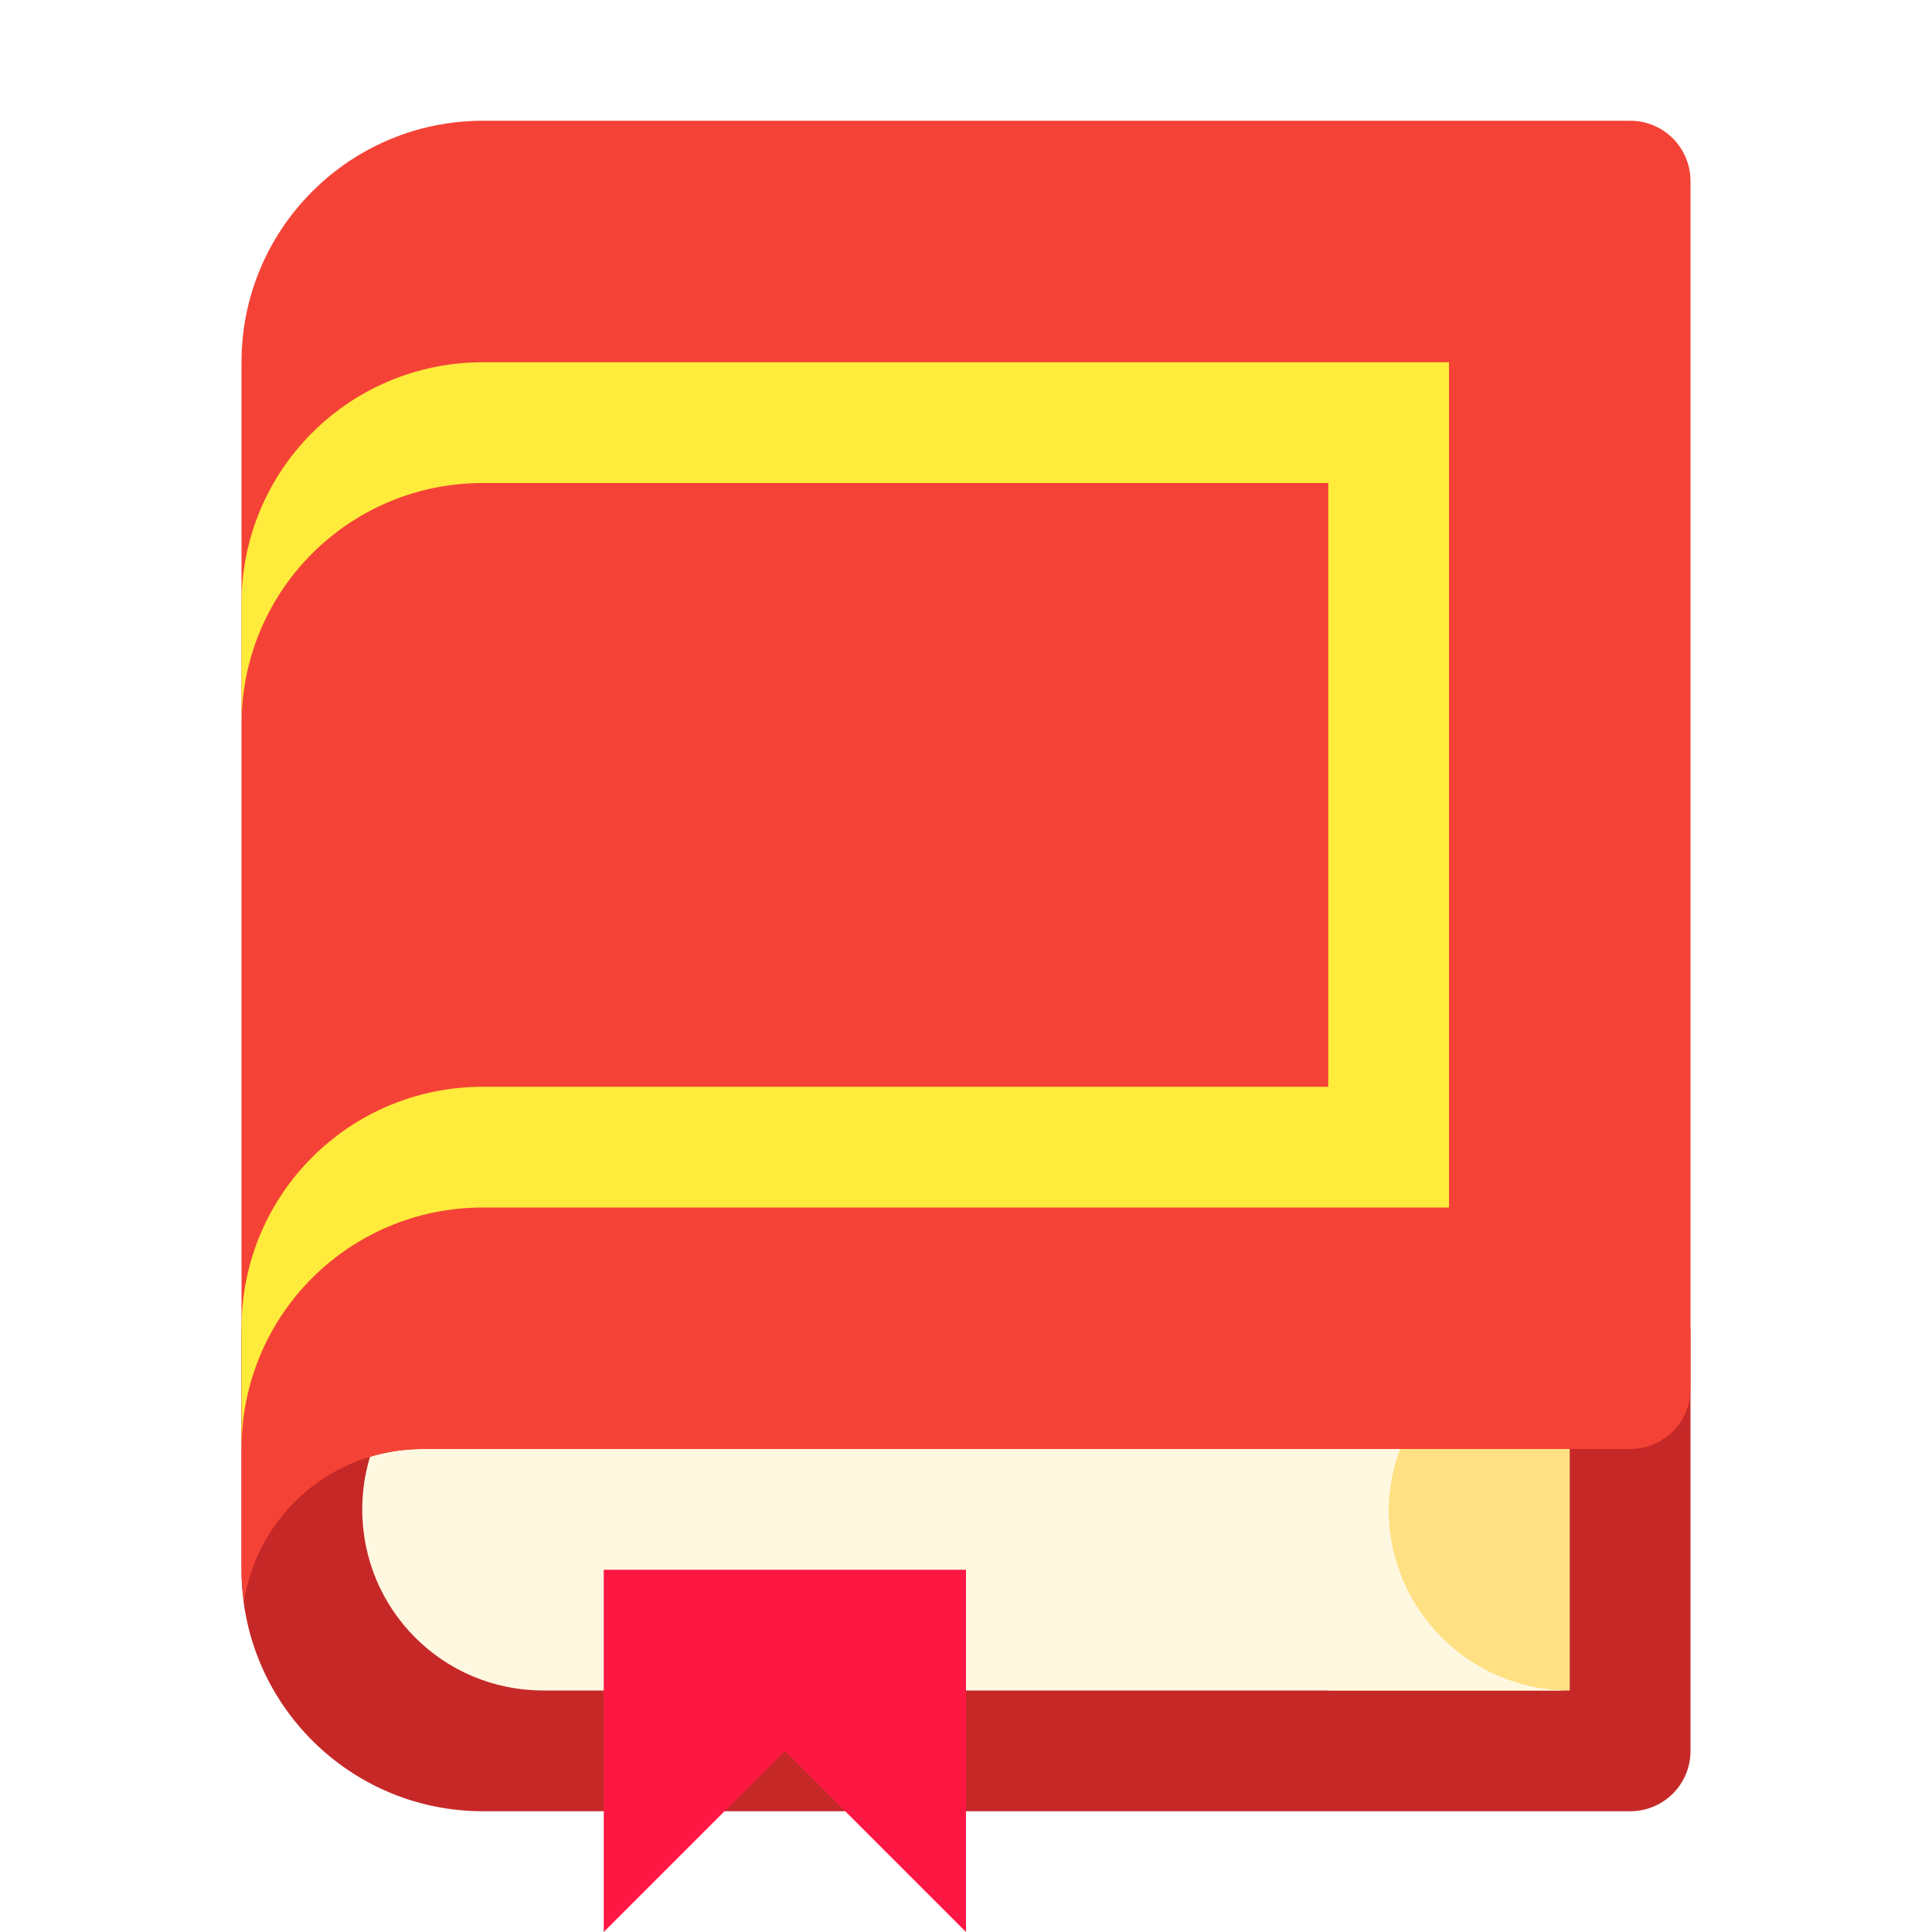
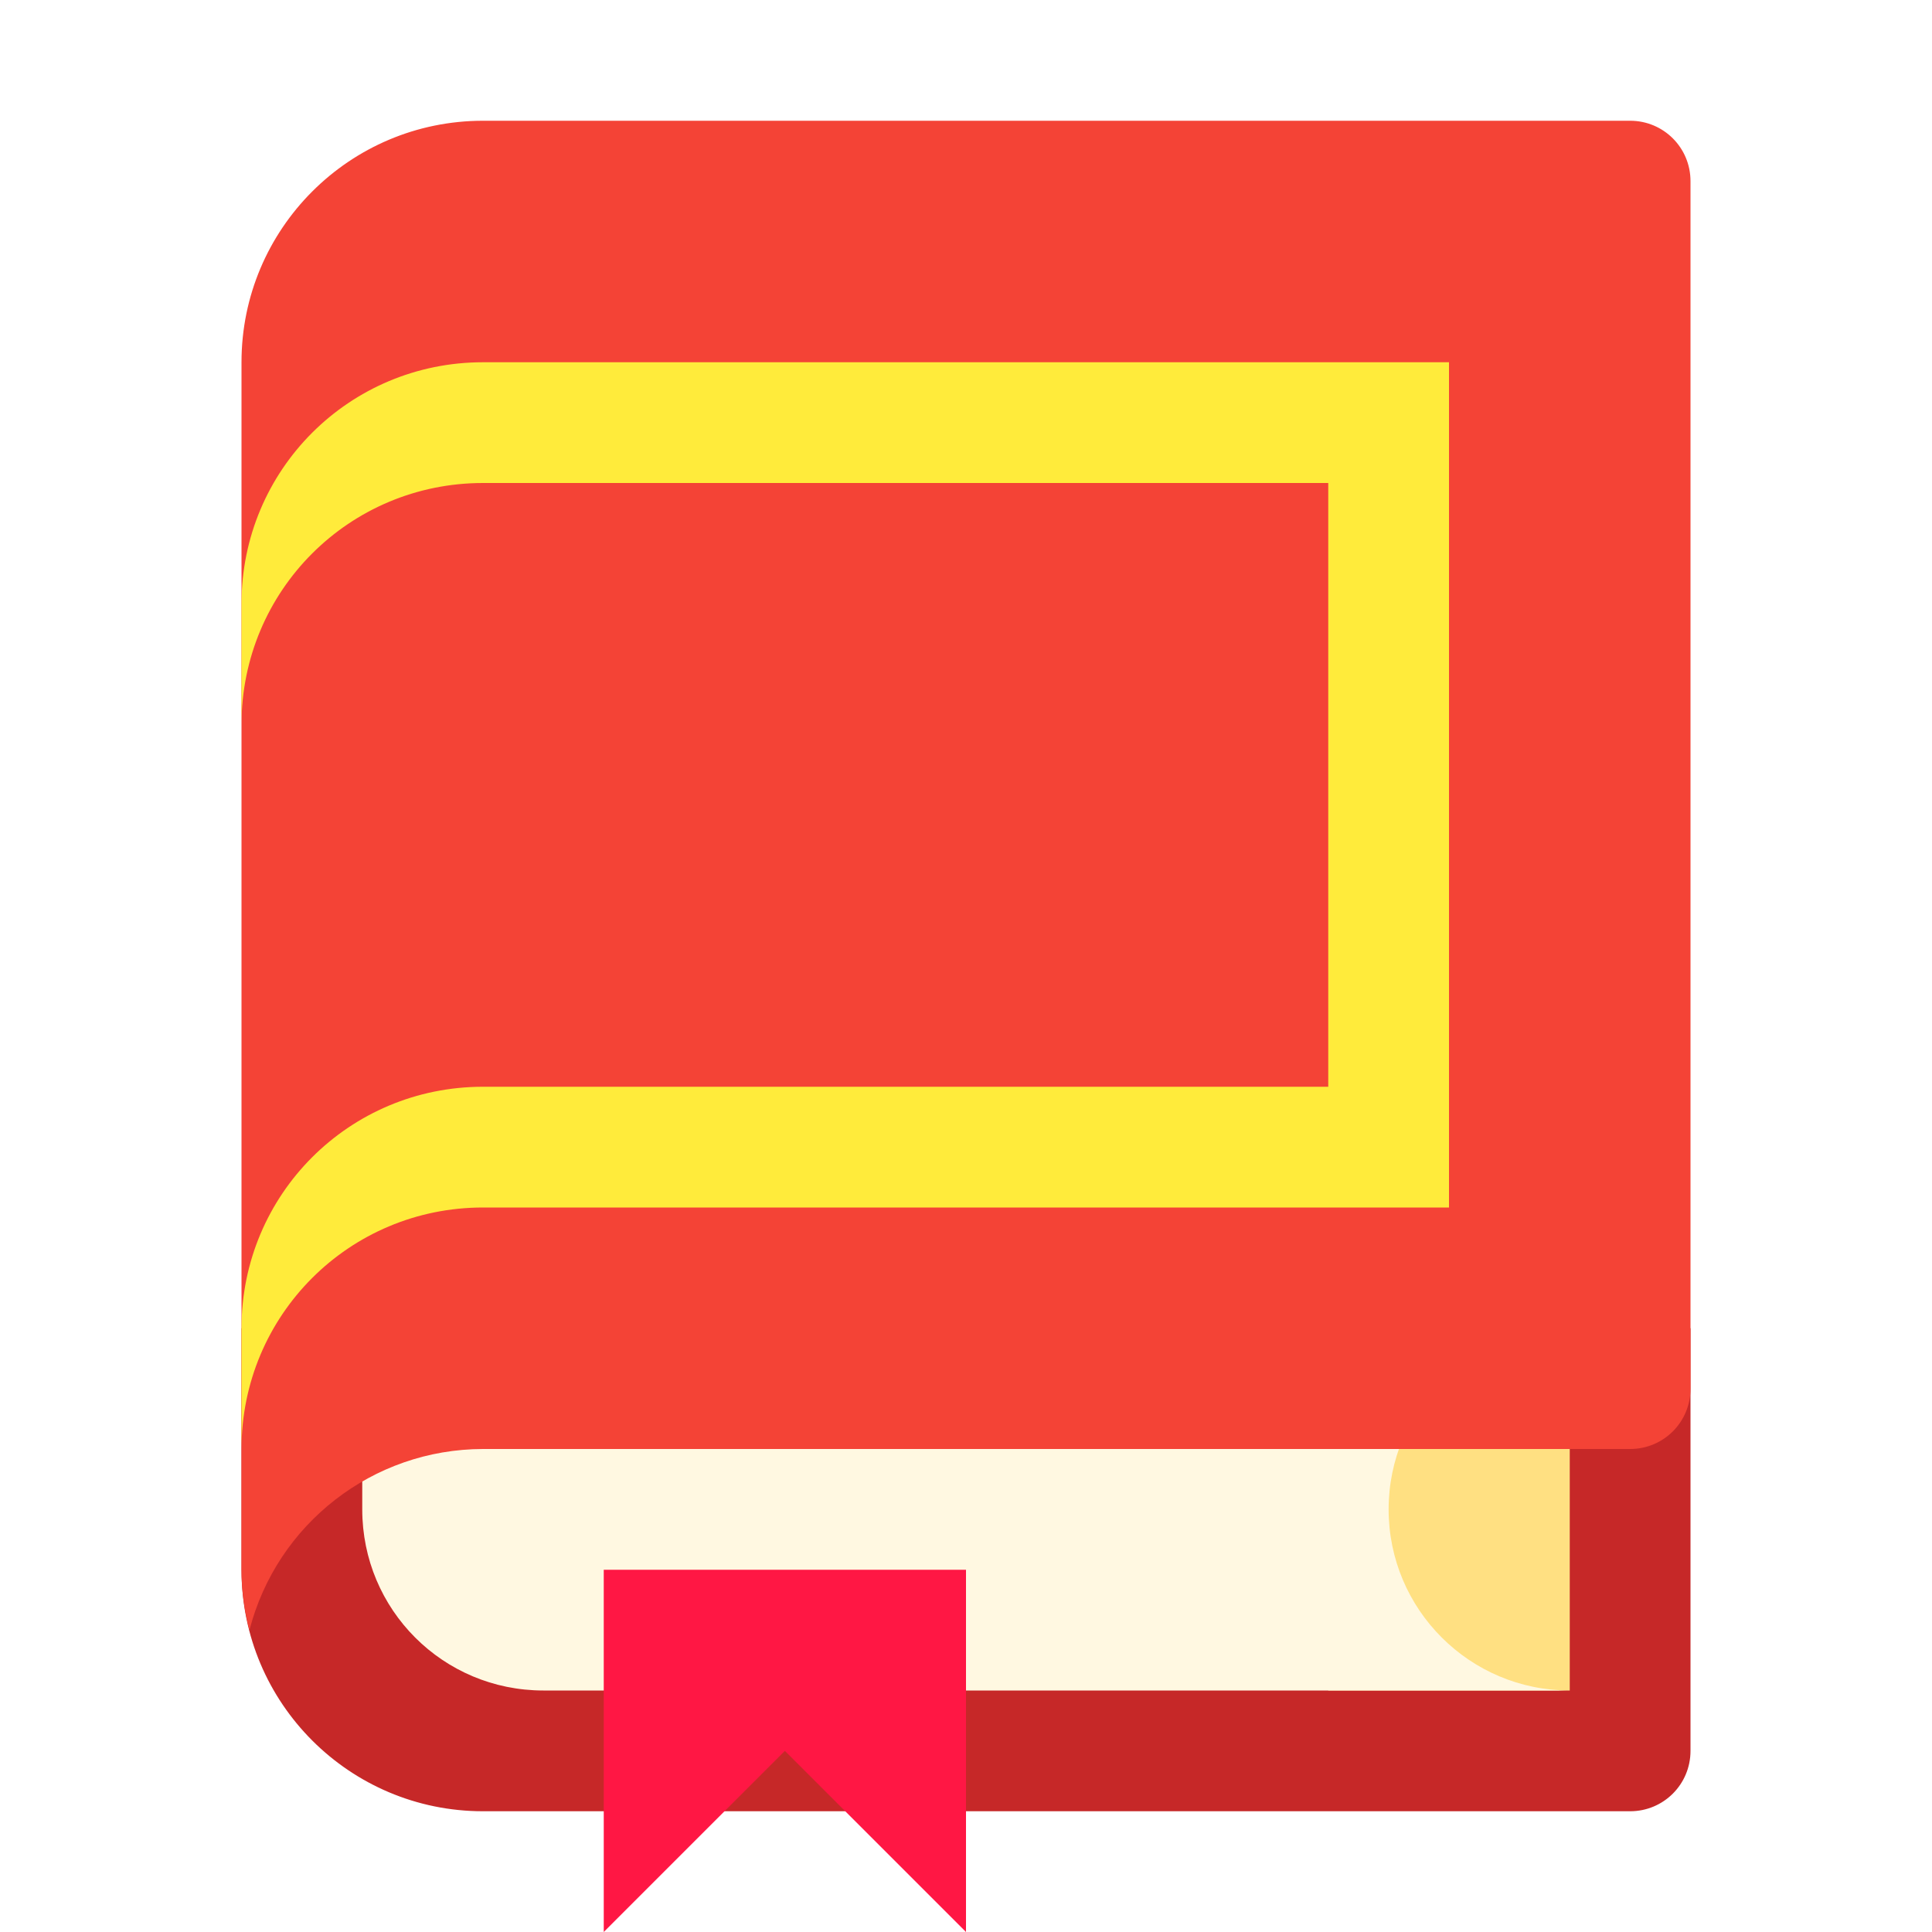
<svg xmlns="http://www.w3.org/2000/svg" viewBox="0 0 1024 1024">
  <path d="M128 704v128c0 70.692 57.308 128 128 128h608c17.728 0 32-14.272 32-32V704z" fill="#c62828" />
-   <path d="M704 768v128h128V768z" fill="#ffe082" />
-   <path d="M224 768c-9.71 0-19.062 1.46-27.883 4.117A96.506 96.506 0 00192 800c0 53.184 42.816 96 96 96h544c-53.02 0-96-42.98-96-96a96 96 0 016.129-32z" fill="#fff8e1" />
+   <path d="M704 704v192h128V704z" fill="#ffe082" />
+   <path d="M192 704v96c0 53.184 42.816 96 96 96h544a96 96 0 01-96-96 96 96 0 0196-96z" fill="#fff8e1" />
  <path d="M320 832h192v192l-96-96-96 96z" fill="#ff1744" />
-   <path d="M256 64a128 128 0 00-128 128v640c0 5.8.52 11.468 1.268 17.064C136.418 803.043 175.912 768 224 768h640c17.728 0 32-14.272 32-32V96c0-17.728-14.272-32-32-32z" fill="#f44336" />
+   <path d="M256 64c-70.692 0-128 57.308-128 128v640c0 11.088 1.557 21.787 4.207 32.047C146.767 807.565 197.672 768.07 256 768h608c17.728 0 32-14.272 32-32V96c0-17.728-14.272-32-32-32z" fill="#f44336" />
  <path d="M256 192c-70.912 0-128 57.088-128 128v64c0-70.912 57.088-128 128-128h448v320H256c-70.912 0-128 57.088-128 128v64c0-70.912 57.088-128 128-128h512V192z" fill="#ffeb3b" />
</svg>
